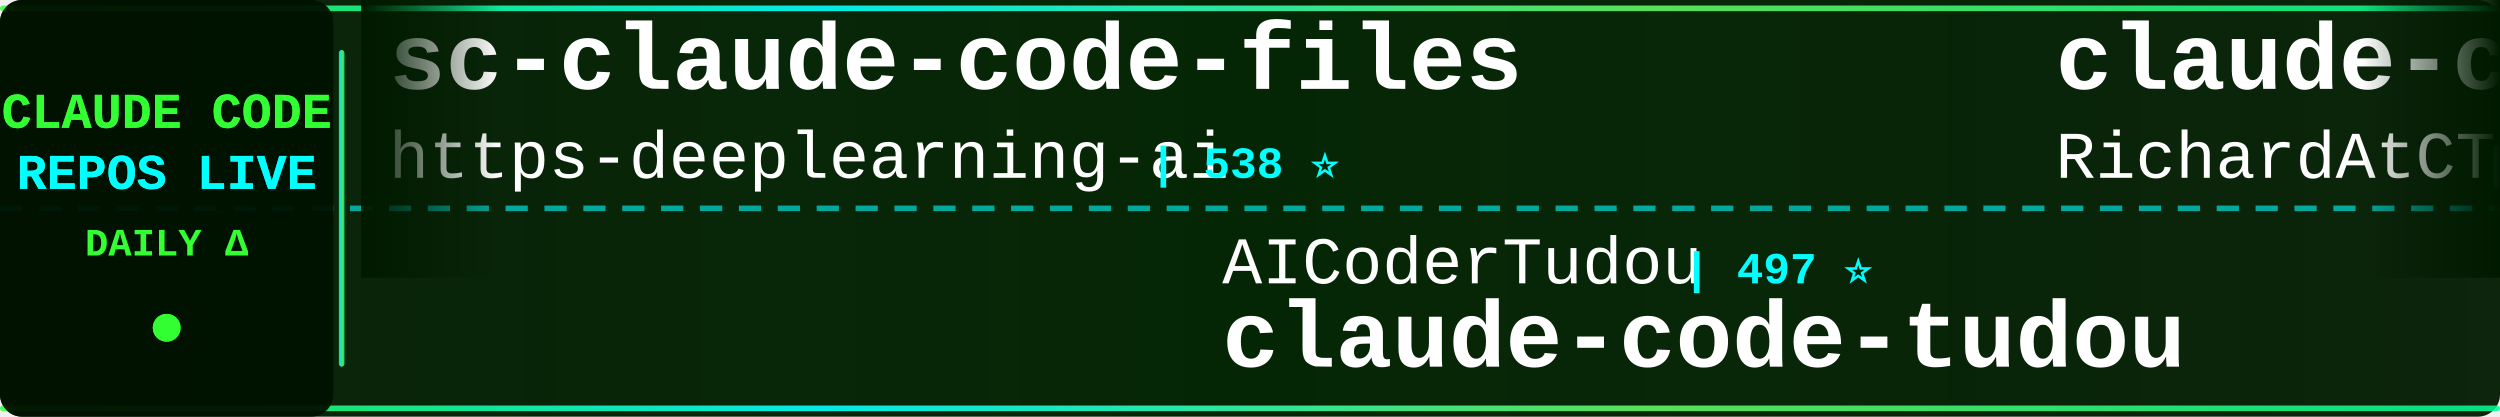
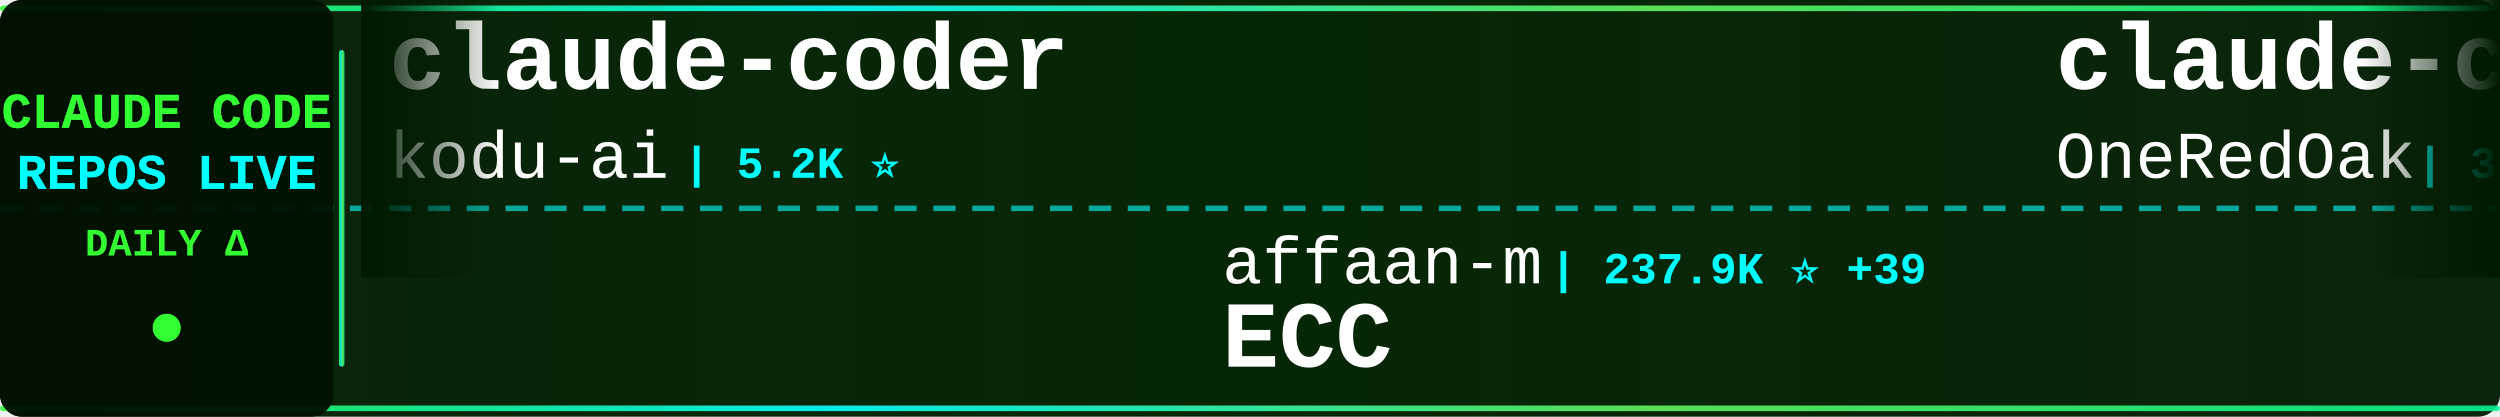
<svg xmlns="http://www.w3.org/2000/svg" width="900" height="150">
  <defs>
    <linearGradient id="tickerBg" x1="0%" y1="0%" x2="100%" y2="0%">
      <stop offset="0%" style="stop-color:#001a00;stop-opacity:0.95" />
      <stop offset="50%" style="stop-color:#002200;stop-opacity:0.98" />
      <stop offset="100%" style="stop-color:#001a00;stop-opacity:0.95" />
    </linearGradient>
    <linearGradient id="borderGrad" x1="0%" y1="0%" x2="100%" y2="0%">
      <stop offset="0%" style="stop-color:#33ff33;stop-opacity:0.85">
        <animate attributeName="stop-opacity" values="0.85;1;0.85" dur="2s" repeatCount="indefinite" />
      </stop>
      <stop offset="33%" style="stop-color:#00ffff;stop-opacity:0.9">
        <animate attributeName="stop-opacity" values="0.9;1;0.9" dur="2.2s" repeatCount="indefinite" />
      </stop>
      <stop offset="66%" style="stop-color:#66ff66;stop-opacity:0.85">
        <animate attributeName="stop-opacity" values="0.85;1;0.85" dur="1.8s" repeatCount="indefinite" />
      </stop>
      <stop offset="100%" style="stop-color:#00ff99;stop-opacity:0.85">
        <animate attributeName="stop-opacity" values="0.85;1;0.85" dur="2s" repeatCount="indefinite" />
      </stop>
    </linearGradient>
    <filter id="textGlow">
      <feGaussianBlur stdDeviation="0.1" result="coloredBlur" />
      <feMerge>
        <feMergeNode in="coloredBlur" />
        <feMergeNode in="SourceGraphic" />
      </feMerge>
    </filter>
    <filter id="metricGlow">
      <feGaussianBlur stdDeviation="0.2" result="coloredBlur" />
      <feMerge>
        <feMergeNode in="coloredBlur" />
        <feMergeNode in="SourceGraphic" />
      </feMerge>
    </filter>
    <linearGradient id="leftFade" x1="0%" y1="0%" x2="100%" y2="0%">
      <stop offset="0%" style="stop-color:#001a00;stop-opacity:1" />
      <stop offset="100%" style="stop-color:#001a00;stop-opacity:0" />
    </linearGradient>
    <linearGradient id="rightFade" x1="0%" y1="0%" x2="100%" y2="0%">
      <stop offset="0%" style="stop-color:#001a00;stop-opacity:0" />
      <stop offset="100%" style="stop-color:#001a00;stop-opacity:1" />
    </linearGradient>
  </defs>
  <rect width="900" height="150" fill="url(#tickerBg)" rx="8" />
  <rect x="0" y="2" width="900" height="2" fill="url(#borderGrad)" rx="1" />
  <rect x="0" y="146" width="900" height="2" fill="url(#borderGrad)" rx="1" />
  <line x1="0" y1="75" x2="900" y2="75" stroke="#00ffff" stroke-width="2" stroke-dasharray="8 6" opacity="0.6" />
  <rect x="0" y="0" width="120" height="150" fill="#001100" opacity="0.95" rx="8" />
  <text x="60" y="46" font-family="'Courier New', monospace" font-size="18" font-weight="bold" fill="#33ff33" text-anchor="middle" filter="url(#textGlow)">
    CLAUDE CODE
  </text>
  <text x="60" y="68" font-family="'Courier New', monospace" font-size="18" font-weight="bold" fill="#00ffff" text-anchor="middle" filter="url(#textGlow)">
    REPOS LIVE
  </text>
  <text x="60" y="92" font-family="'Courier New', monospace" font-size="14" font-weight="bold" fill="#33ff33" text-anchor="middle">
    DAILY Δ
  </text>
  <circle cx="60" cy="118" r="5" fill="#33ff33" filter="url(#metricGlow)">
    <animate attributeName="r" values="4;6;4" dur="1.5s" repeatCount="indefinite" />
    <animate attributeName="opacity" values="0.6;1;0.6" dur="1.5s" repeatCount="indefinite" />
  </circle>
  <rect x="122" y="18" width="2" height="114" fill="url(#borderGrad)" rx="1" />
  <clipPath id="tickerClip">
    <rect x="130" y="0" width="770" height="150" />
  </clipPath>
  <g clip-path="url(#tickerClip)">
    <g id="tickerItems">
      <animateTransform attributeName="transform" attributeType="XML" type="translate" from="0 0" to="-3000 0" dur="54s" repeatCount="indefinite" />
      <g transform="translate(0, 0)">
-         <text x="140" y="32" font-family="'Courier New', monospace" font-size="34" font-weight="bold" fill="#ffffff">sc-claude-code-files</text>
-         <text x="140" y="64" font-family="'Courier New', monospace" font-size="24" font-weight="normal" fill="#ffffff" opacity="1.0">https-deeplearning-ai</text>
-         <text x="414" y="64" font-family="'Courier New', monospace" font-size="16" font-weight="bold" fill="#00ffff"> | 538 ⭐</text>
+         <text x="140" y="32" font-family="'Courier New', monospace" font-size="34" font-weight="bold" fill="#ffffff">claude-coder</text>
+         <text x="140" y="64" font-family="'Courier New', monospace" font-size="24" font-weight="normal" fill="#ffffff" opacity="1.0">kodu-ai</text>
+         <text x="246" y="64" font-family="'Courier New', monospace" font-size="16" font-weight="bold" fill="#00ffff"> | 5.2K ⭐</text>
      </g>
      <g transform="translate(300, 0)">
-         <text x="140" y="102" font-family="'Courier New', monospace" font-size="24" font-weight="normal" fill="#ffffff" opacity="1.0">AICoderTudou</text>
-         <text x="306" y="102" font-family="'Courier New', monospace" font-size="16" font-weight="bold" fill="#00ffff"> | 497 ⭐</text>
-         <text x="140" y="132" font-family="'Courier New', monospace" font-size="34" font-weight="bold" fill="#ffffff">claude-code-tudou</text>
+         <text x="140" y="102" font-family="'Courier New', monospace" font-size="24" font-weight="normal" fill="#ffffff" opacity="1.0">affaan-m</text>
+         <text x="258" y="102" font-family="'Courier New', monospace" font-size="16" font-weight="bold" fill="#00ffff"> | 237.9K ⭐ +39</text>
+         <text x="140" y="132" font-family="'Courier New', monospace" font-size="34" font-weight="bold" fill="#ffffff">ECC</text>
      </g>
      <g transform="translate(600, 0)">
-         <text x="140" y="32" font-family="'Courier New', monospace" font-size="34" font-weight="bold" fill="#ffffff">claude-code-telegram</text>
-         <text x="140" y="64" font-family="'Courier New', monospace" font-size="24" font-weight="normal" fill="#ffffff" opacity="1.0">RichardAtCT</text>
-         <text x="294" y="64" font-family="'Courier New', monospace" font-size="16" font-weight="bold" fill="#00ffff"> | 2.7K ⭐</text>
+         <text x="140" y="32" font-family="'Courier New', monospace" font-size="34" font-weight="bold" fill="#ffffff">claude-code-workflows</text>
+         <text x="140" y="64" font-family="'Courier New', monospace" font-size="24" font-weight="normal" fill="#ffffff" opacity="1.0">OneRedOak</text>
+         <text x="270" y="64" font-family="'Courier New', monospace" font-size="16" font-weight="bold" fill="#00ffff"> | 3.9K ⭐</text>
      </g>
      <g transform="translate(900, 0)">
-         <text x="140" y="102" font-family="'Courier New', monospace" font-size="24" font-weight="normal" fill="#ffffff" opacity="1.0">anthropics</text>
-         <text x="282" y="102" font-family="'Courier New', monospace" font-size="16" font-weight="bold" fill="#00ffff"> | 166.4K ⭐ +45</text>
-         <text x="140" y="132" font-family="'Courier New', monospace" font-size="34" font-weight="bold" fill="#ffffff">skills</text>
+         <text x="140" y="102" font-family="'Courier New', monospace" font-size="24" font-weight="normal" fill="#ffffff" opacity="1.0">fuergaosi233</text>
+         <text x="306" y="102" font-family="'Courier New', monospace" font-size="16" font-weight="bold" fill="#00ffff"> | 2.8K ⭐ +1</text>
+         <text x="140" y="132" font-family="'Courier New', monospace" font-size="34" font-weight="bold" fill="#ffffff">claude-code-proxy</text>
      </g>
      <g transform="translate(1200, 0)">
-         <text x="140" y="32" font-family="'Courier New', monospace" font-size="34" font-weight="bold" fill="#ffffff">awesome-claude-code-tool...</text>
-         <text x="140" y="64" font-family="'Courier New', monospace" font-size="24" font-weight="normal" fill="#ffffff" opacity="1.0">rohitg00</text>
-         <text x="258" y="64" font-family="'Courier New', monospace" font-size="16" font-weight="bold" fill="#00ffff"> | 2.4K ⭐ +3</text>
+         <text x="140" y="32" font-family="'Courier New', monospace" font-size="34" font-weight="bold" fill="#ffffff">claude-code-cli</text>
+         <text x="140" y="64" font-family="'Courier New', monospace" font-size="24" font-weight="normal" fill="#ffffff" opacity="1.0">huangserva</text>
+         <text x="282" y="64" font-family="'Courier New', monospace" font-size="16" font-weight="bold" fill="#00ffff"> | 622 ⭐</text>
      </g>
      <g transform="translate(1500, 0)">
-         <text x="140" y="102" font-family="'Courier New', monospace" font-size="24" font-weight="normal" fill="#ffffff" opacity="1.0">Piebald-AI</text>
-         <text x="282" y="102" font-family="'Courier New', monospace" font-size="16" font-weight="bold" fill="#00ffff"> | 12.2K ⭐ +3</text>
-         <text x="140" y="132" font-family="'Courier New', monospace" font-size="34" font-weight="bold" fill="#ffffff">claude-code-system-promp...</text>
+         <text x="140" y="102" font-family="'Courier New', monospace" font-size="24" font-weight="normal" fill="#ffffff" opacity="1.0">Cranot</text>
+         <text x="234" y="102" font-family="'Courier New', monospace" font-size="16" font-weight="bold" fill="#00ffff"> | 2.9K ⭐</text>
+         <text x="140" y="132" font-family="'Courier New', monospace" font-size="34" font-weight="bold" fill="#ffffff">claude-code-guide</text>
      </g>
      <g transform="translate(1800, 0)">
-         <text x="140" y="32" font-family="'Courier New', monospace" font-size="34" font-weight="bold" fill="#ffffff">claude-code-router</text>
-         <text x="140" y="64" font-family="'Courier New', monospace" font-size="24" font-weight="normal" fill="#ffffff" opacity="1.0">musistudio</text>
-         <text x="282" y="64" font-family="'Courier New', monospace" font-size="16" font-weight="bold" fill="#00ffff"> | 36.4K ⭐ +2</text>
+         <text x="140" y="32" font-family="'Courier New', monospace" font-size="34" font-weight="bold" fill="#ffffff">Auto-claude-code-researc...</text>
+         <text x="140" y="64" font-family="'Courier New', monospace" font-size="24" font-weight="normal" fill="#ffffff" opacity="1.0">wanshuiyin</text>
+         <text x="282" y="64" font-family="'Courier New', monospace" font-size="16" font-weight="bold" fill="#00ffff"> | 14.3K ⭐ +4</text>
      </g>
      <g transform="translate(2100, 0)">
-         <text x="140" y="102" font-family="'Courier New', monospace" font-size="24" font-weight="normal" fill="#ffffff" opacity="1.0">lorryjovens-hub</text>
-         <text x="342" y="102" font-family="'Courier New', monospace" font-size="16" font-weight="bold" fill="#00ffff"> | 1.7K ⭐</text>
-         <text x="140" y="132" font-family="'Courier New', monospace" font-size="34" font-weight="bold" fill="#ffffff">claude-code-rust</text>
+         <text x="140" y="102" font-family="'Courier New', monospace" font-size="24" font-weight="normal" fill="#ffffff" opacity="1.0">RichardAtCT</text>
+         <text x="294" y="102" font-family="'Courier New', monospace" font-size="16" font-weight="bold" fill="#00ffff"> | 2.7K ⭐</text>
+         <text x="140" y="132" font-family="'Courier New', monospace" font-size="34" font-weight="bold" fill="#ffffff">claude-code-telegram</text>
      </g>
      <g transform="translate(2400, 0)">
-         <text x="140" y="32" font-family="'Courier New', monospace" font-size="34" font-weight="bold" fill="#ffffff">claude-code-security-rev...</text>
-         <text x="140" y="64" font-family="'Courier New', monospace" font-size="24" font-weight="normal" fill="#ffffff" opacity="1.0">anthropics</text>
-         <text x="282" y="64" font-family="'Courier New', monospace" font-size="16" font-weight="bold" fill="#00ffff"> | 5.8K ⭐ +1</text>
+         <text x="140" y="32" font-family="'Courier New', monospace" font-size="34" font-weight="bold" fill="#ffffff">awesome-claude-code-suba...</text>
+         <text x="140" y="64" font-family="'Courier New', monospace" font-size="24" font-weight="normal" fill="#ffffff" opacity="1.0">VoltAgent</text>
+         <text x="270" y="64" font-family="'Courier New', monospace" font-size="16" font-weight="bold" fill="#00ffff"> | 24.0K ⭐ +3</text>
      </g>
      <g transform="translate(2700, 0)">
-         <text x="140" y="102" font-family="'Courier New', monospace" font-size="24" font-weight="normal" fill="#ffffff" opacity="1.0">alejandrobalderas</text>
-         <text x="366" y="102" font-family="'Courier New', monospace" font-size="16" font-weight="bold" fill="#00ffff"> | 2.7K ⭐</text>
-         <text x="140" y="132" font-family="'Courier New', monospace" font-size="34" font-weight="bold" fill="#ffffff">claude-code-from-source</text>
+         <text x="140" y="102" font-family="'Courier New', monospace" font-size="24" font-weight="normal" fill="#ffffff" opacity="1.0">jeremylongshore</text>
+         <text x="342" y="102" font-family="'Courier New', monospace" font-size="16" font-weight="bold" fill="#00ffff"> | 2.6K ⭐</text>
+         <text x="140" y="132" font-family="'Courier New', monospace" font-size="34" font-weight="bold" fill="#ffffff">claude-code-plugins-plus...</text>
      </g>
      <g transform="translate(3000, 0)">
-         <text x="140" y="32" font-family="'Courier New', monospace" font-size="34" font-weight="bold" fill="#ffffff">sc-claude-code-files</text>
-         <text x="140" y="64" font-family="'Courier New', monospace" font-size="24" font-weight="normal" fill="#ffffff" opacity="1.0">https-deeplearning-ai</text>
-         <text x="414" y="64" font-family="'Courier New', monospace" font-size="16" font-weight="bold" fill="#00ffff"> | 538 ⭐</text>
+         <text x="140" y="32" font-family="'Courier New', monospace" font-size="34" font-weight="bold" fill="#ffffff">claude-coder</text>
+         <text x="140" y="64" font-family="'Courier New', monospace" font-size="24" font-weight="normal" fill="#ffffff" opacity="1.0">kodu-ai</text>
+         <text x="246" y="64" font-family="'Courier New', monospace" font-size="16" font-weight="bold" fill="#00ffff"> | 5.2K ⭐</text>
      </g>
      <g transform="translate(3300, 0)">
-         <text x="140" y="102" font-family="'Courier New', monospace" font-size="24" font-weight="normal" fill="#ffffff" opacity="1.0">AICoderTudou</text>
-         <text x="306" y="102" font-family="'Courier New', monospace" font-size="16" font-weight="bold" fill="#00ffff"> | 497 ⭐</text>
-         <text x="140" y="132" font-family="'Courier New', monospace" font-size="34" font-weight="bold" fill="#ffffff">claude-code-tudou</text>
+         <text x="140" y="102" font-family="'Courier New', monospace" font-size="24" font-weight="normal" fill="#ffffff" opacity="1.0">affaan-m</text>
+         <text x="258" y="102" font-family="'Courier New', monospace" font-size="16" font-weight="bold" fill="#00ffff"> | 237.9K ⭐ +39</text>
+         <text x="140" y="132" font-family="'Courier New', monospace" font-size="34" font-weight="bold" fill="#ffffff">ECC</text>
      </g>
      <g transform="translate(3600, 0)">
-         <text x="140" y="32" font-family="'Courier New', monospace" font-size="34" font-weight="bold" fill="#ffffff">claude-code-telegram</text>
-         <text x="140" y="64" font-family="'Courier New', monospace" font-size="24" font-weight="normal" fill="#ffffff" opacity="1.0">RichardAtCT</text>
-         <text x="294" y="64" font-family="'Courier New', monospace" font-size="16" font-weight="bold" fill="#00ffff"> | 2.7K ⭐</text>
+         <text x="140" y="32" font-family="'Courier New', monospace" font-size="34" font-weight="bold" fill="#ffffff">claude-code-workflows</text>
+         <text x="140" y="64" font-family="'Courier New', monospace" font-size="24" font-weight="normal" fill="#ffffff" opacity="1.0">OneRedOak</text>
+         <text x="270" y="64" font-family="'Courier New', monospace" font-size="16" font-weight="bold" fill="#00ffff"> | 3.9K ⭐</text>
      </g>
      <g transform="translate(3900, 0)">
-         <text x="140" y="102" font-family="'Courier New', monospace" font-size="24" font-weight="normal" fill="#ffffff" opacity="1.0">anthropics</text>
-         <text x="282" y="102" font-family="'Courier New', monospace" font-size="16" font-weight="bold" fill="#00ffff"> | 166.4K ⭐ +45</text>
-         <text x="140" y="132" font-family="'Courier New', monospace" font-size="34" font-weight="bold" fill="#ffffff">skills</text>
+         <text x="140" y="102" font-family="'Courier New', monospace" font-size="24" font-weight="normal" fill="#ffffff" opacity="1.0">fuergaosi233</text>
+         <text x="306" y="102" font-family="'Courier New', monospace" font-size="16" font-weight="bold" fill="#00ffff"> | 2.8K ⭐ +1</text>
+         <text x="140" y="132" font-family="'Courier New', monospace" font-size="34" font-weight="bold" fill="#ffffff">claude-code-proxy</text>
      </g>
    </g>
  </g>
  <rect x="130" y="0" width="50" height="100" fill="url(#leftFade)" />
  <rect x="850" y="0" width="50" height="100" fill="url(#rightFade)" />
</svg>
